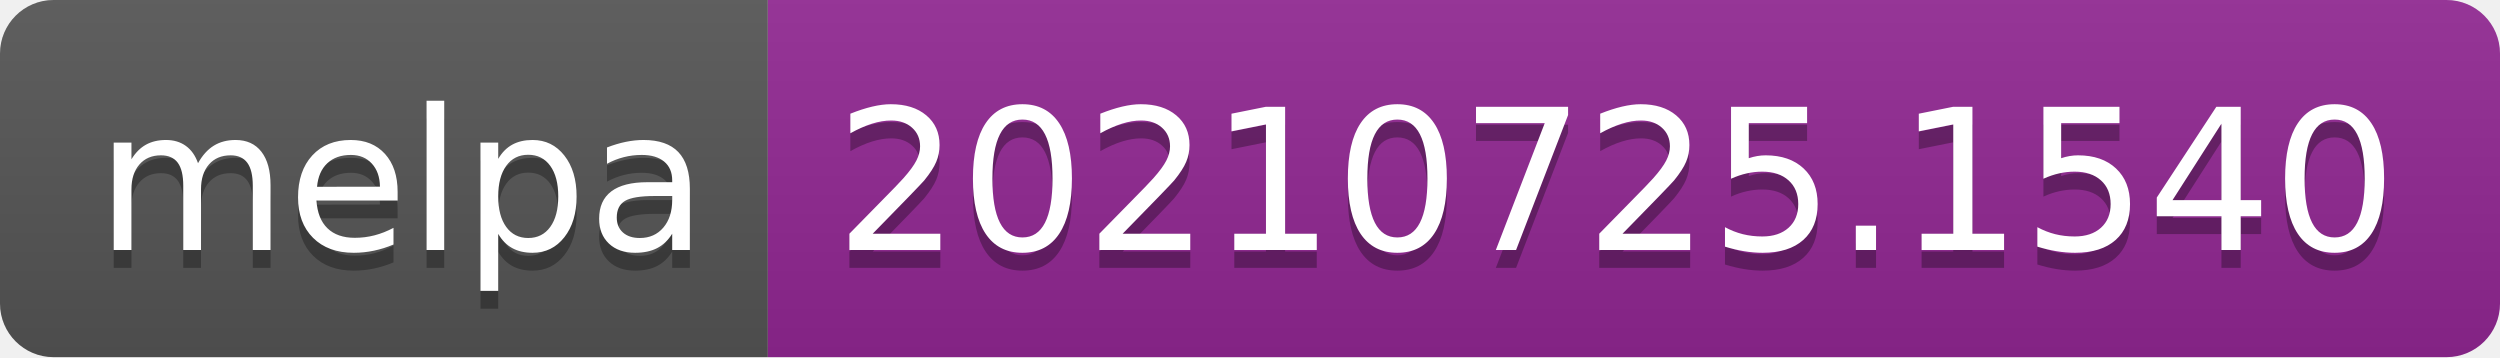
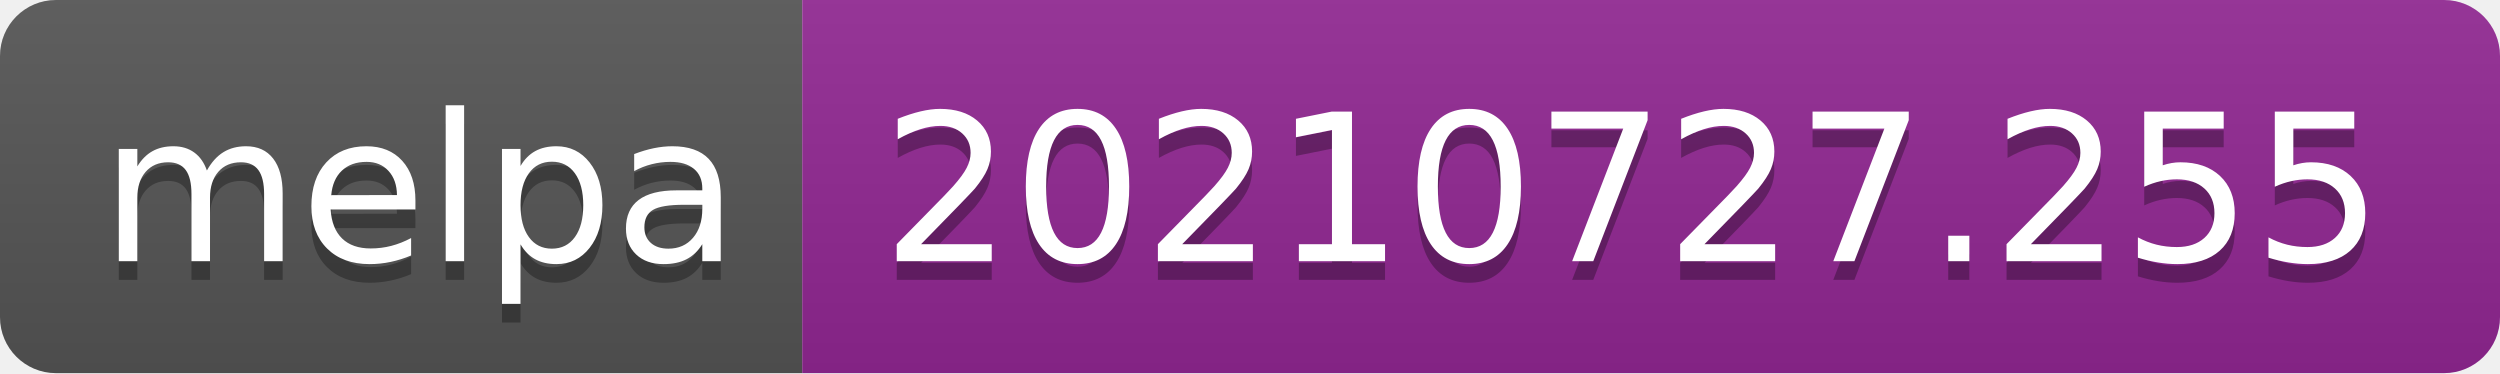
- <svg xmlns="http://www.w3.org/2000/svg" width="140" height="20" role="img" aria-label="melpa: 20210725.1540">
+ <svg xmlns="http://www.w3.org/2000/svg" width="134" height="20" role="img" aria-label="melpa: 20210727.255">
  <linearGradient id="s" x2="0" y2="100%">
    <stop offset="0" stop-color="#bbb" stop-opacity=".1" />
    <stop offset="1" stop-opacity=".1" />
  </linearGradient>
  <clipPath id="r">
-     <rect width="140" height="20" rx="3" fill="#fff" />
+     <rect width="134" height="20" rx="3" fill="#fff" />
  </clipPath>
  <g clip-path="url(#r)">
    <rect width="43" height="20" fill="#555" />
-     <rect x="43" width="97" height="20" fill="#922793" />
-     <rect width="140" height="20" fill="url(#s)" />
+     <rect x="43" width="91" height="20" fill="#922793" />
+     <rect width="134" height="20" fill="url(#s)" />
  </g>
  <g fill="#fff" text-anchor="middle" font-family="Verdana,Geneva,DejaVu Sans,sans-serif" text-rendering="geometricPrecision" font-size="110">
    <text aria-hidden="true" x="225" y="150" fill="#010101" fill-opacity=".3" transform="scale(.1)" textLength="330">melpa</text>
    <text x="225" y="140" transform="scale(.1)" fill="#fff" textLength="330">melpa</text>
-     <text aria-hidden="true" x="905" y="150" fill="#010101" fill-opacity=".3" transform="scale(.1)" textLength="870">20210725.1540</text>
-     <text x="905" y="140" transform="scale(.1)" fill="#fff" textLength="870">20210725.1540</text>
+     <text aria-hidden="true" x="875" y="150" fill="#010101" fill-opacity=".3" transform="scale(.1)" textLength="810">20210727.255</text>
+     <text x="875" y="140" transform="scale(.1)" fill="#fff" textLength="810">20210727.255</text>
  </g>
</svg>
